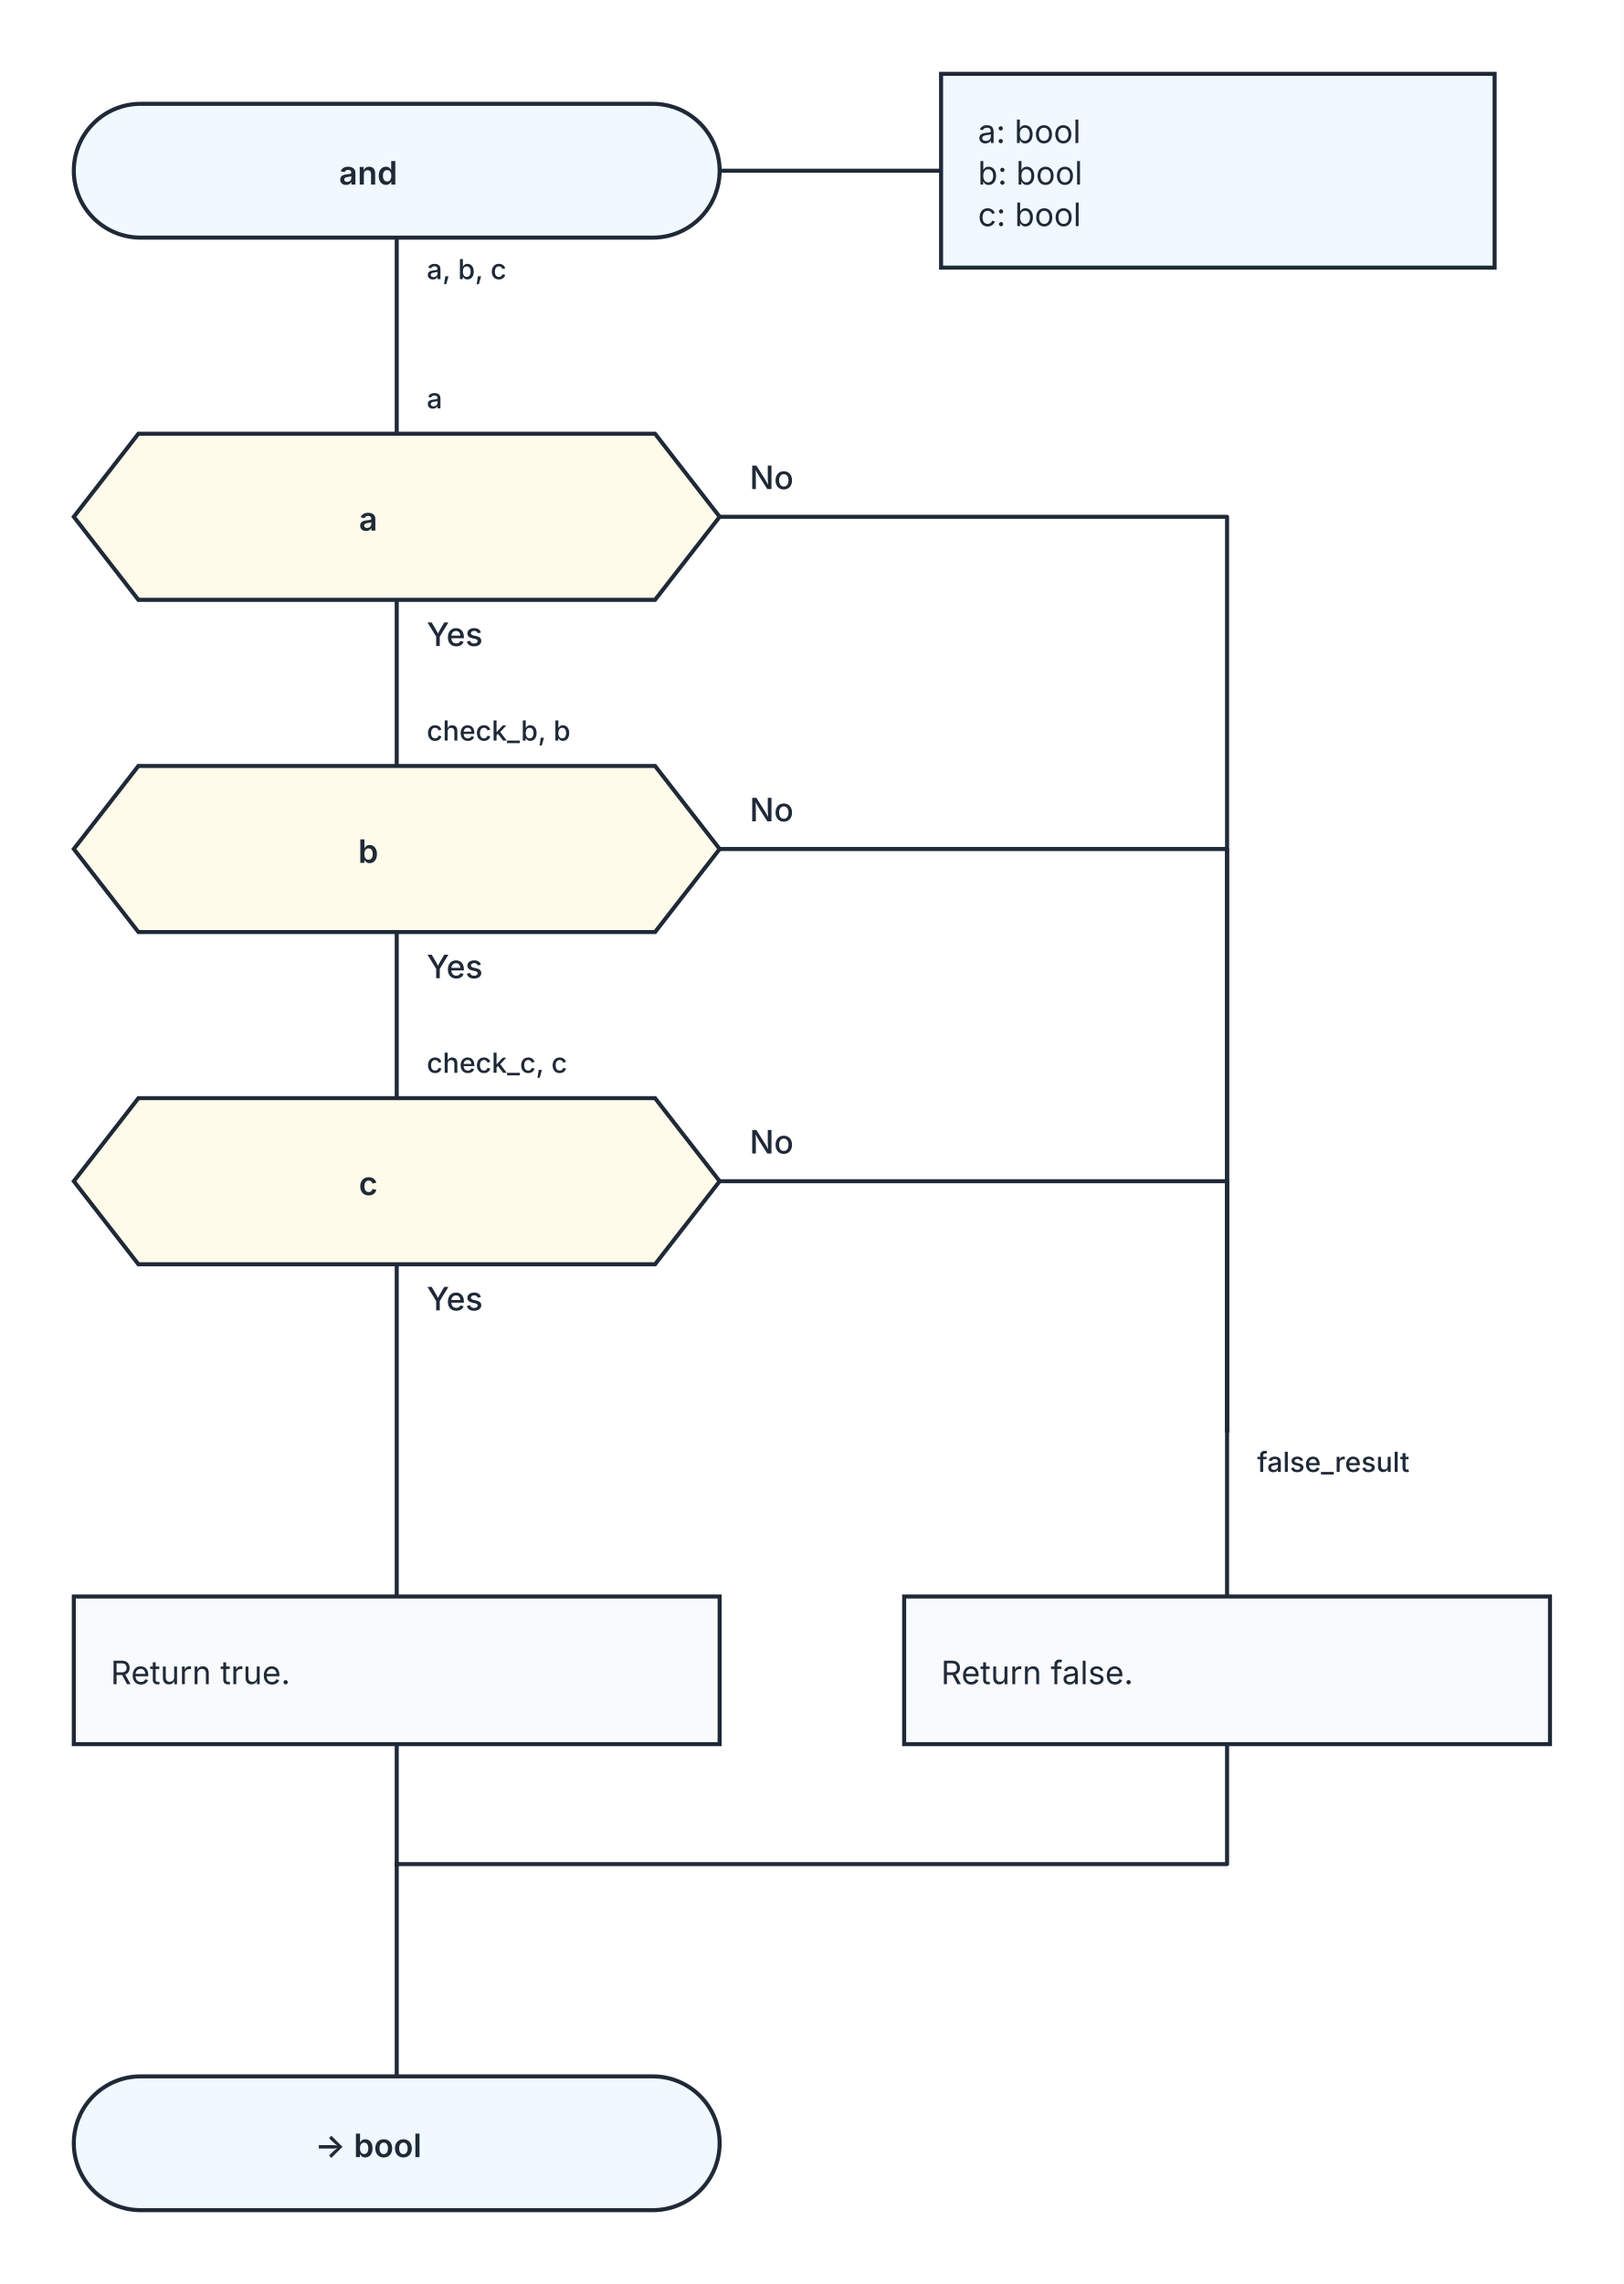
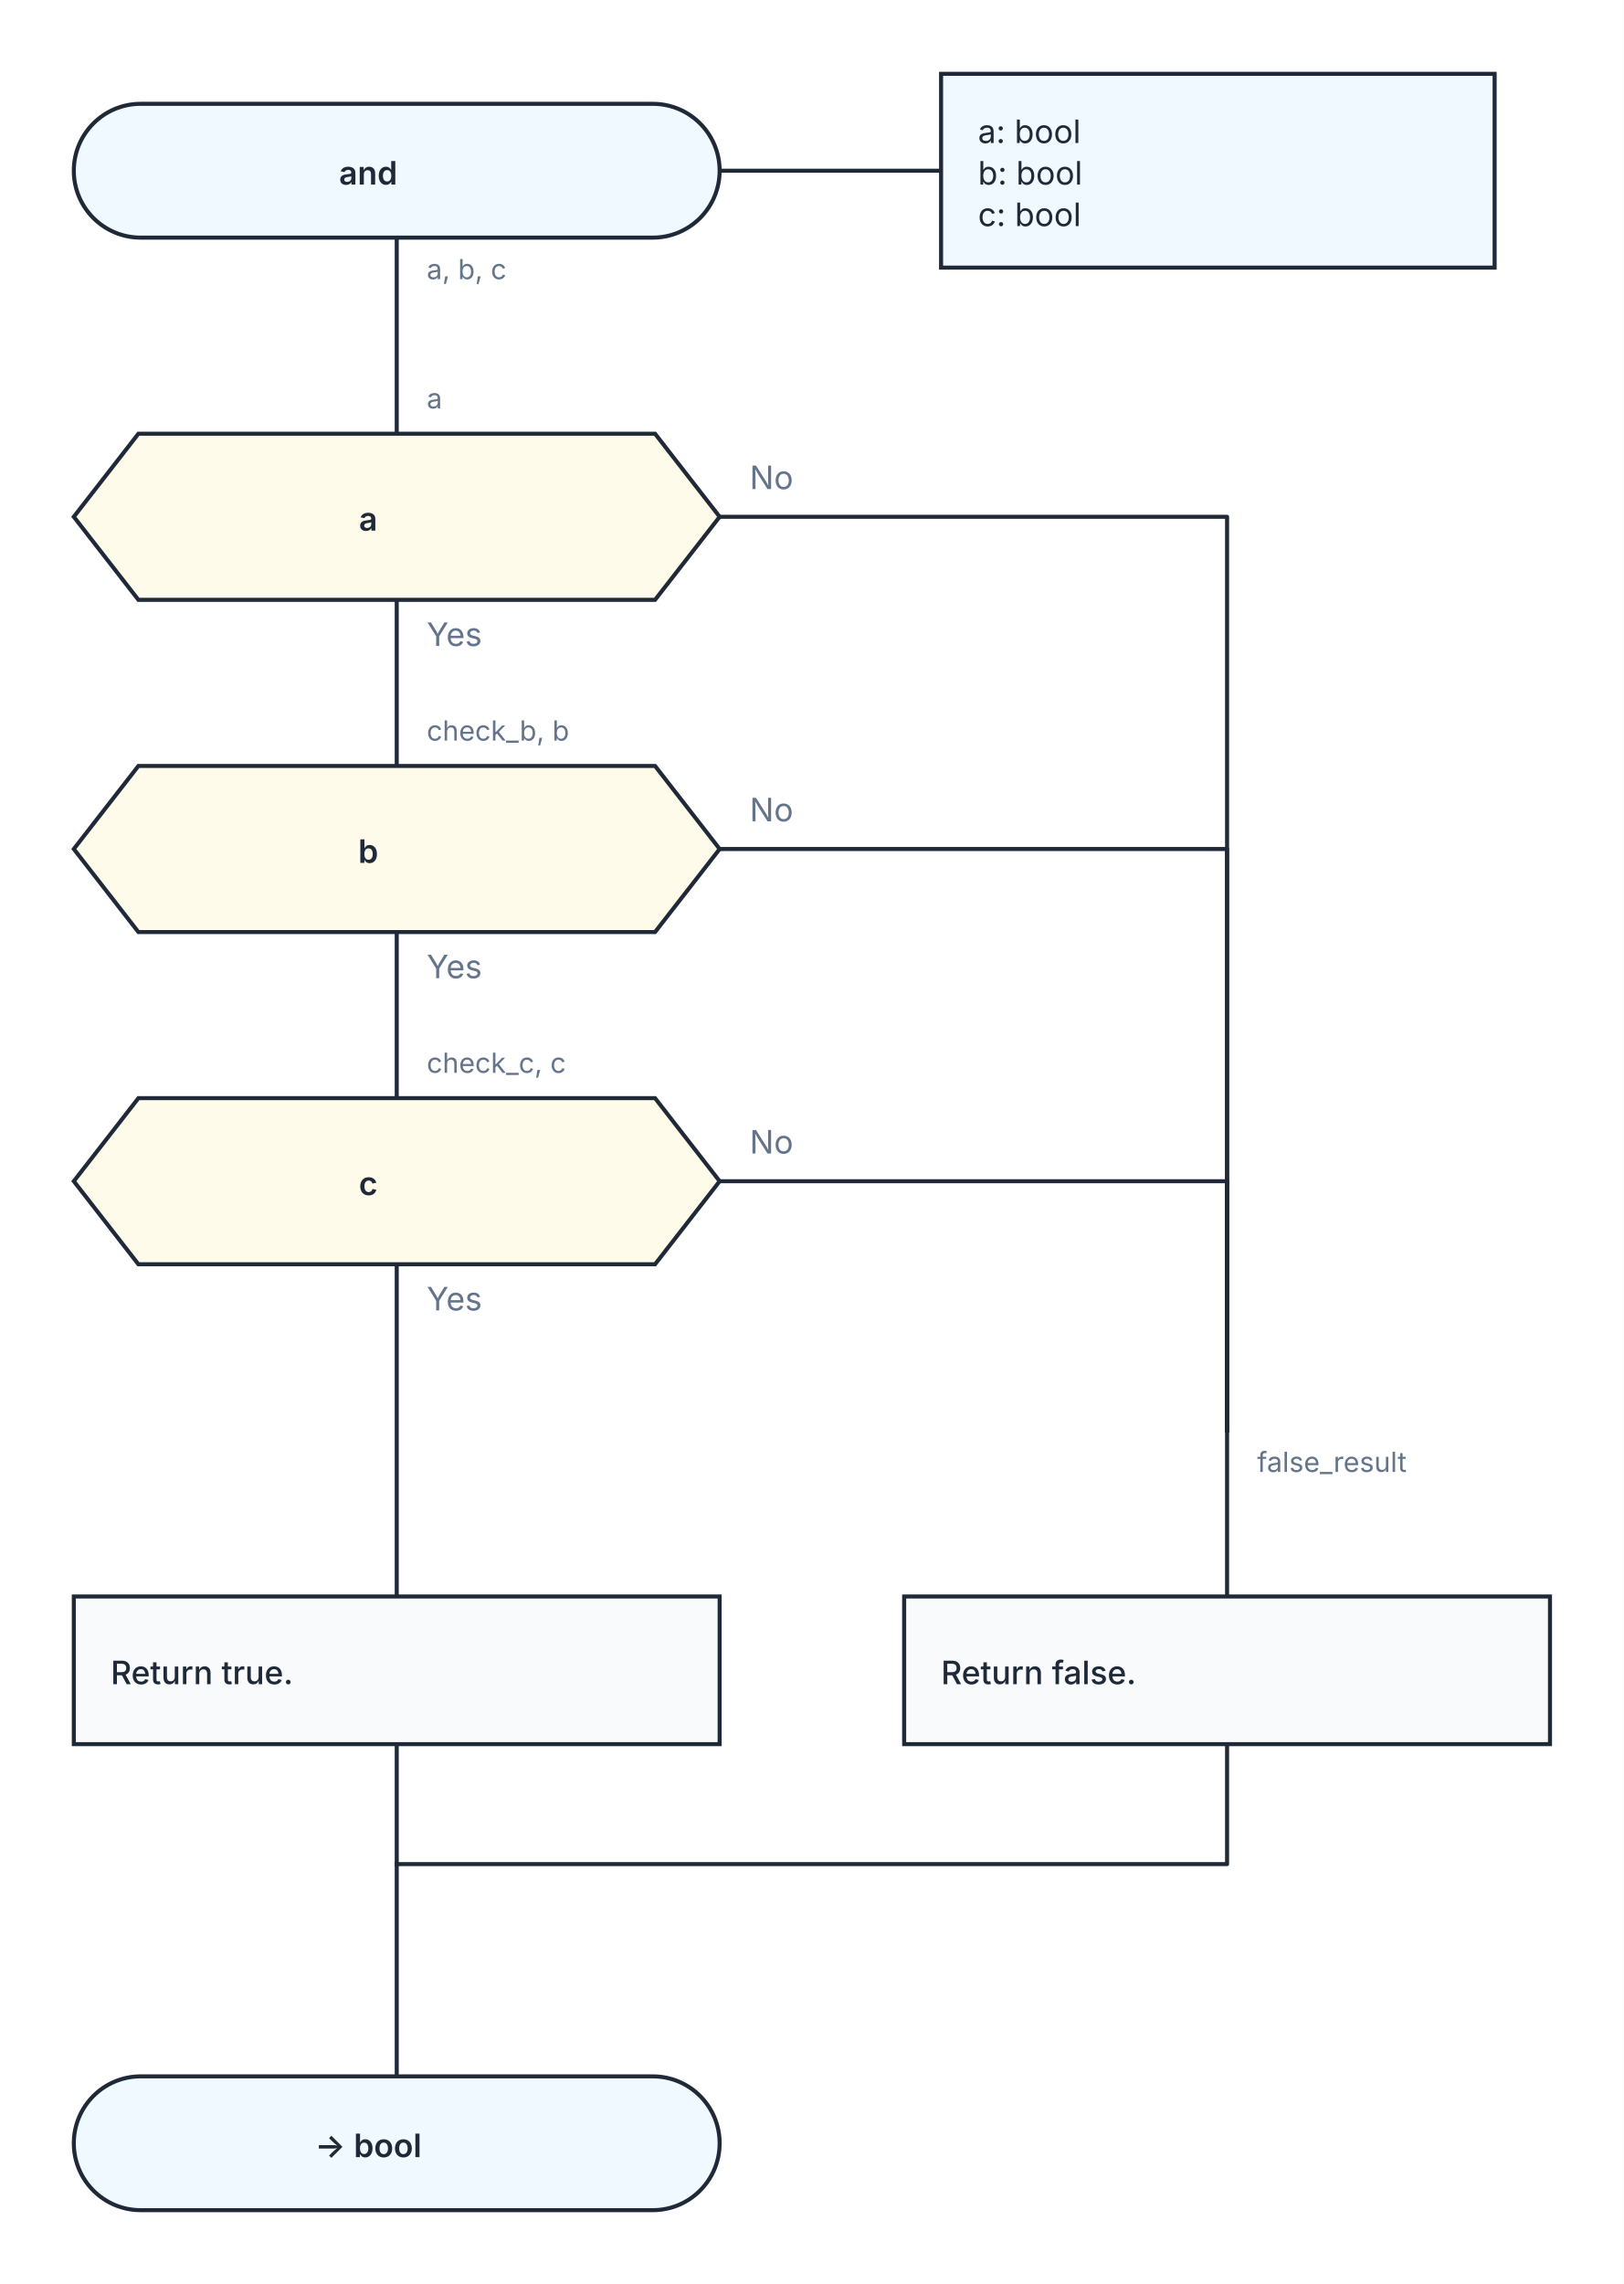
<svg xmlns="http://www.w3.org/2000/svg" width="704" height="990" viewBox="0 0 704 990" role="img" aria-labelledby="kaalang-title" aria-describedby="kaalang-description">
  <defs>
    <style>
      svg { color: #1f2937; font-family: Inter, ui-sans-serif, system-ui, -apple-system, BlinkMacSystemFont, "Segoe UI", sans-serif; text-rendering: optimizeLegibility; }
      .connection { fill: none; stroke: currentColor; stroke-width: 1.75; stroke-linecap: square; stroke-linejoin: round; }
-       .connection-label { fill: currentColor; font-size: 12px; font-weight: 500; paint-order: stroke; stroke: #ffffff; stroke-width: 5px; stroke-linejoin: round; text-anchor: start; }
+       .connection-label { fill: #64748b; font-size: 12px; font-weight: 400; paint-order: stroke; stroke: #ffffff; stroke-width: 5px; stroke-linejoin: round; text-anchor: start; }
      .parameter-link { fill: none; stroke: currentColor; stroke-width: 1.75; }
      .node-shape { fill: #ffffff; stroke: currentColor; stroke-width: 1.75; }
      .start .node-shape, .end .node-shape, .parameter-panel .node-shape { fill: #f0f9ff; }
      .action .node-shape { fill: #f8fafc; }
      .question .node-shape { fill: #fffbeb; }
      .select .node-shape, .case .node-shape { fill: #f5f3ff; }
      .label { fill: currentColor; font-size: 14px; text-anchor: middle; }
      .start .label, .question .label, .select .label, .case .label, .end .label { font-weight: 600; }
-       .action .label, .parameter-panel .label { font-weight: 400; text-anchor: start; }
+       .action .label { font-weight: 500; text-anchor: start; }
+       .parameter-panel .label { font-weight: 400; text-anchor: start; }
    </style>
  </defs>
  <rect width="100%" height="100%" fill="#ffffff" />
  <g class="connections">
    <path class="connection" d="M 172 103 L 172 188" />
    <path class="connection" d="M 172 260 L 172 332" />
    <path class="connection" d="M 312 224 L 532 224 L 532 620" />
    <path class="connection" d="M 172 404 L 172 476" />
    <path class="connection" d="M 312 368 L 532 368 L 532 620" />
    <path class="connection" d="M 172 548 L 172 692" />
    <path class="connection" d="M 312 512 L 532 512 L 532 620" />
    <path class="connection" d="M 172 756 L 172 808" />
    <path class="connection" d="M 532 756 L 532 808 L 172 808" />
    <path class="connection" d="M 532 620 L 532 692" />
    <path class="connection" d="M 172 808 L 172 900" />
    <text class="connection-label" x="545" y="638" xml:space="preserve">
      <tspan x="545" dy="0">false_result</tspan>
    </text>
    <text class="connection-label" x="185" y="121" xml:space="preserve">
      <tspan x="185" dy="0">a, b, c</tspan>
    </text>
    <text class="connection-label branch-label" style="font-size: 14px" x="185" y="280" xml:space="preserve">
      <tspan x="185" dy="0">Yes</tspan>
    </text>
    <text class="connection-label branch-label" style="font-size: 14px" x="325" y="212" xml:space="preserve">
      <tspan x="325" dy="0">No</tspan>
    </text>
    <text class="connection-label branch-label" style="font-size: 14px" x="185" y="424" xml:space="preserve">
      <tspan x="185" dy="0">Yes</tspan>
    </text>
    <text class="connection-label branch-label" style="font-size: 14px" x="325" y="356" xml:space="preserve">
      <tspan x="325" dy="0">No</tspan>
    </text>
    <text class="connection-label branch-label" style="font-size: 14px" x="185" y="568" xml:space="preserve">
      <tspan x="185" dy="0">Yes</tspan>
    </text>
    <text class="connection-label branch-label" style="font-size: 14px" x="325" y="500" xml:space="preserve">
      <tspan x="325" dy="0">No</tspan>
    </text>
    <text class="connection-label" x="185" y="177" xml:space="preserve">
      <tspan x="185" dy="0">a</tspan>
    </text>
    <text class="connection-label" x="185" y="321" xml:space="preserve">
      <tspan x="185" dy="0">check_b, b</tspan>
    </text>
    <text class="connection-label" x="185" y="465" xml:space="preserve">
      <tspan x="185" dy="0">check_c, c</tspan>
    </text>
  </g>
  <g class="nodes">
    <path class="parameter-link" d="M 312 74 L 408 74" />
    <g class="parameter-panel" transform="translate(528 74)">
      <rect class="node-shape" x="-120" y="-42" width="240" height="84" />
      <text class="label" x="-104" y="-12" xml:space="preserve">
        <tspan x="-104" dy="0">a: bool</tspan>
        <tspan x="-104" dy="18">b: bool</tspan>
        <tspan x="-104" dy="18">c: bool</tspan>
      </text>
    </g>
    <g class="node start" transform="translate(172 74)">
      <rect class="node-shape" x="-140" y="-29" width="280" height="58" rx="29" />
      <text class="label" y="6" xml:space="preserve">
        <tspan x="0" dy="0">and</tspan>
      </text>
    </g>
    <g class="node question" transform="translate(172 224)">
      <polygon class="node-shape" points="-112,-36 112,-36 140,0 112,36 -112,36 -140,0" />
      <text class="label" y="6" xml:space="preserve">
        <tspan x="0" dy="0">a</tspan>
      </text>
    </g>
    <g class="node question" transform="translate(172 368)">
      <polygon class="node-shape" points="-112,-36 112,-36 140,0 112,36 -112,36 -140,0" />
      <text class="label" y="6" xml:space="preserve">
        <tspan x="0" dy="0">b</tspan>
      </text>
    </g>
    <g class="node question" transform="translate(172 512)">
      <polygon class="node-shape" points="-112,-36 112,-36 140,0 112,36 -112,36 -140,0" />
      <text class="label" y="6" xml:space="preserve">
        <tspan x="0" dy="0">c</tspan>
      </text>
    </g>
    <g class="node action" transform="translate(172 724)">
      <rect class="node-shape" x="-140" y="-32" width="280" height="64" />
      <text class="label" y="6" xml:space="preserve">
        <tspan x="-124" dy="0">Return true.</tspan>
      </text>
    </g>
    <g class="node action" transform="translate(532 724)">
      <rect class="node-shape" x="-140" y="-32" width="280" height="64" />
      <text class="label" y="6" xml:space="preserve">
        <tspan x="-124" dy="0">Return false.</tspan>
      </text>
    </g>
    <g class="node end" transform="translate(172 929)">
      <rect class="node-shape" x="-140" y="-29" width="280" height="58" rx="29" />
      <text class="label" y="6" xml:space="preserve">
        <tspan x="0" dy="0">-&gt; bool</tspan>
      </text>
    </g>
  </g>
</svg>
